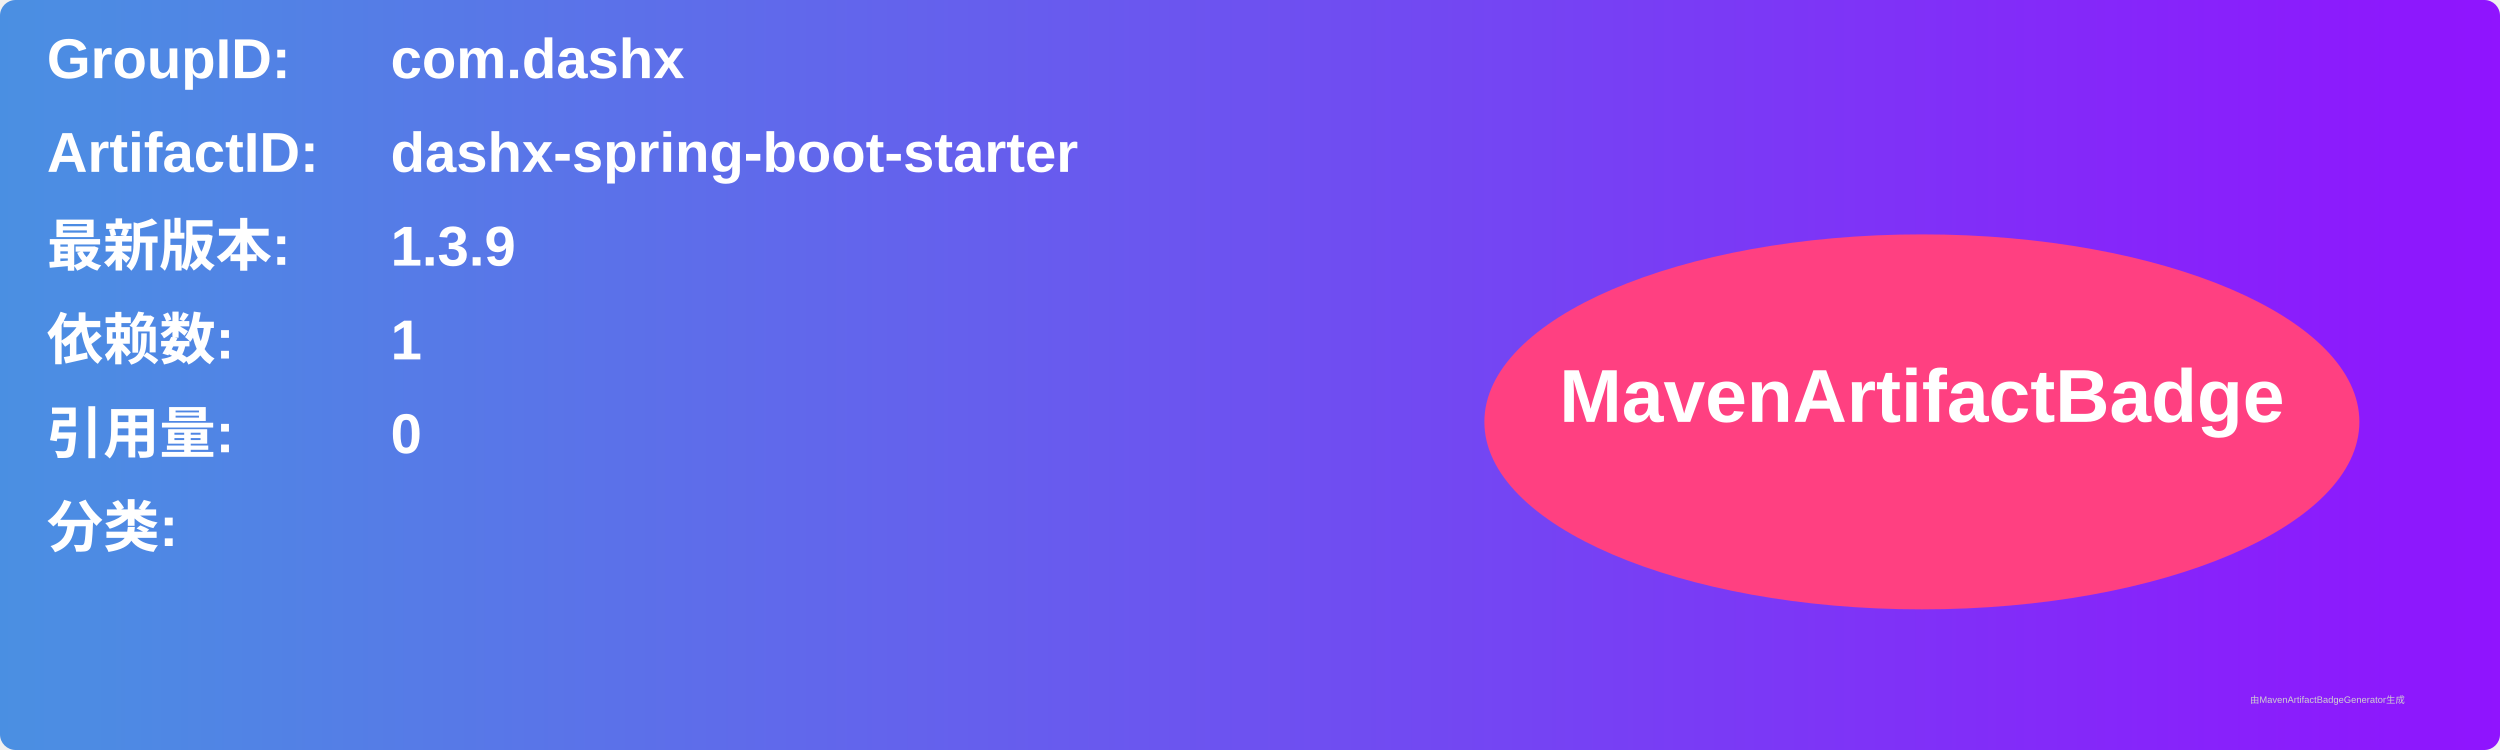
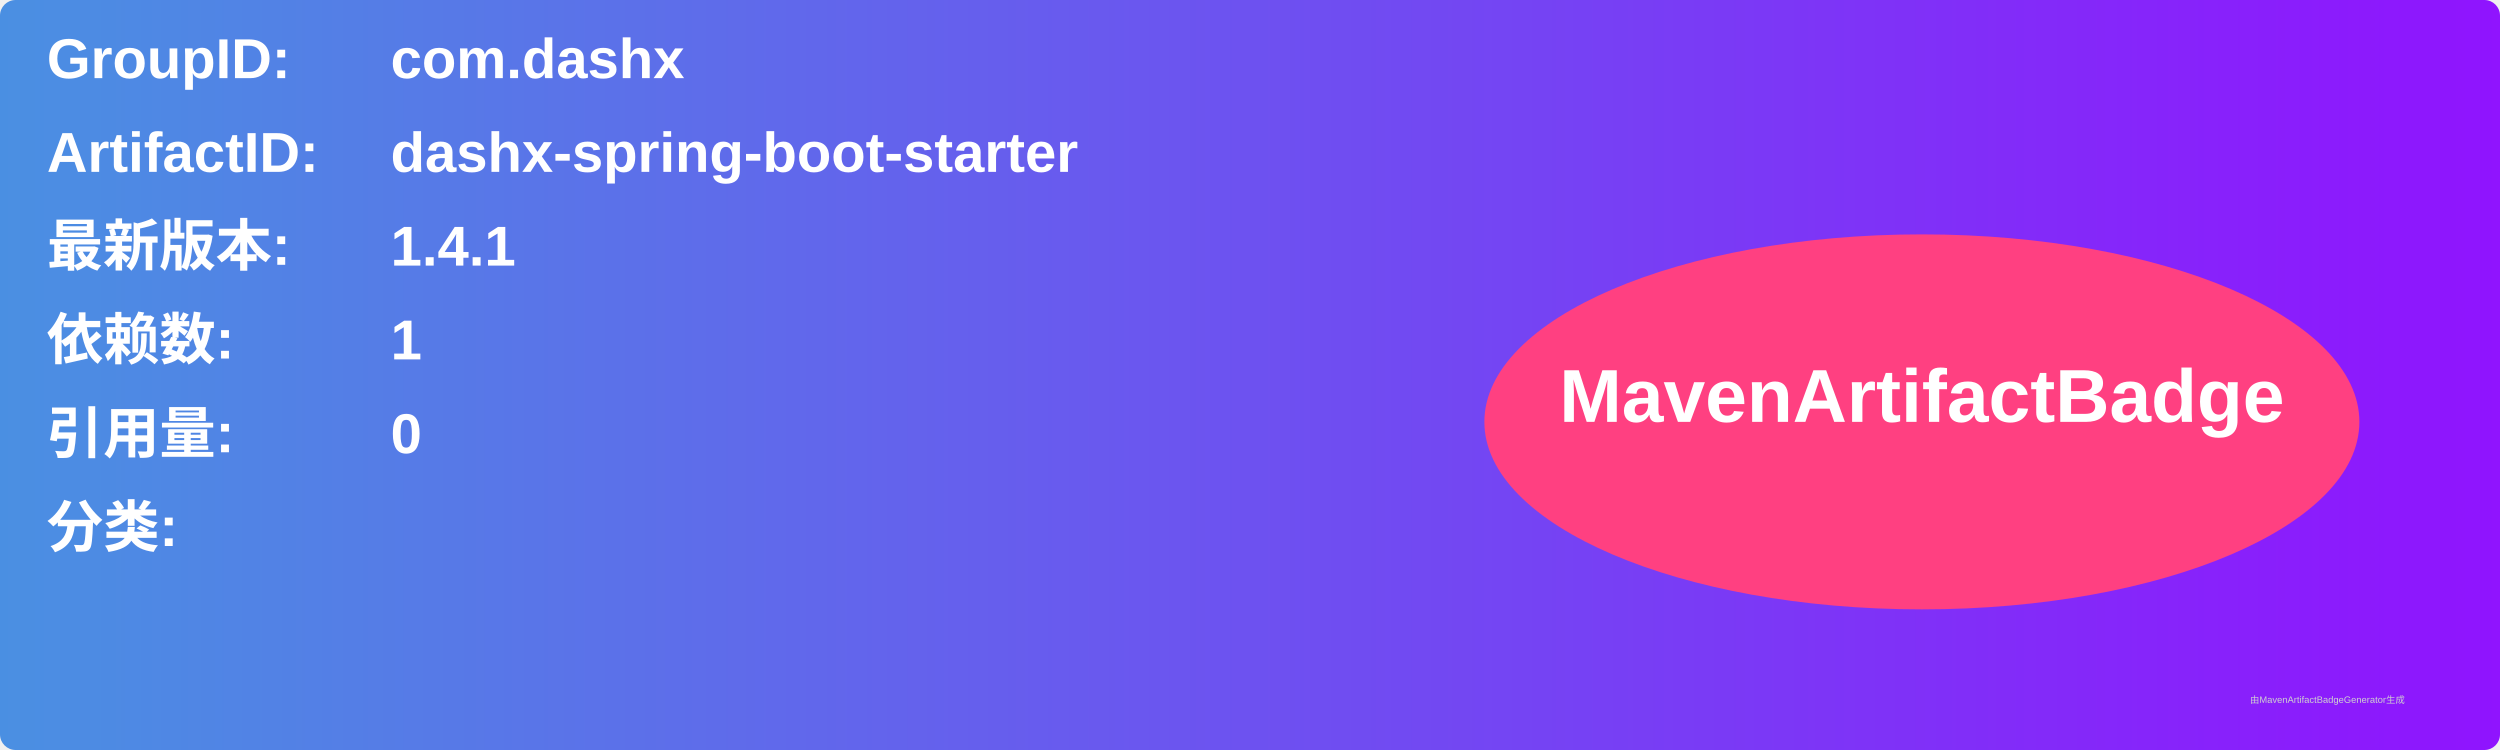
<svg xmlns="http://www.w3.org/2000/svg" width="800" height="240" viewBox="0 0 800 240">
  <linearGradient id="grad" x1="0%" y1="0%" x2="100%" y2="0%">
    <stop offset="0%" stop-color="#4a90e2" />
    <stop offset="100%" stop-color="#9013fe" />
  </linearGradient>
  <rect width="100%" height="100%" rx="5" ry="5" fill="url(#grad)" />
  <g transform="translate(15, 15)">
    <text x="0" y="10" font-family="Arial" font-size="18" fill="white" font-weight="bold" width="260">GroupID:</text>
    <text x="110" y="10" font-family="Arial" font-size="18" fill="white" font-weight="bold" width="460">com.dashx</text>
    <text x="0" y="40" font-family="Arial" font-size="18" fill="white" font-weight="bold" width="260">ArtifactID:</text>
    <text x="110" y="40" font-family="Arial" font-size="18" fill="white" font-weight="bold" width="460">dashx-spring-boot-starter</text>
    <text x="0" y="70" font-family="Arial" font-size="18" fill="white" font-weight="bold">最新版本:</text>
    <text x="110" y="70" font-family="Arial" font-size="18" fill="white" font-weight="bold">
-       <tspan font-weight="bold">1.3.9</tspan>
+       <tspan font-weight="bold">1.4.1</tspan>
    </text>
    <text x="0" y="100" font-family="Arial" font-size="18" fill="white" font-weight="bold">依赖数: </text>
    <text x="110" y="100" font-family="Arial" font-size="18" fill="white">
      <tspan font-weight="bold">1</tspan>
    </text>
    <text x="0" y="130" font-family="Arial" font-size="18" fill="white" font-weight="bold">引用量: </text>
    <text x="110" y="130" font-family="Arial" font-size="18" fill="white">
      <tspan font-weight="bold">0</tspan>
    </text>
    <text x="0" y="160" font-family="Arial" font-size="18" fill="white" font-weight="bold">分类:</text>
    <text x="10" y="190" font-family="Arial" font-size="10" fill="white">
      <tspan font-weight="bold" />
    </text>
    <ellipse cx="600" cy="120" rx="140" ry="60" fill="#ff4081" />
    <text x="600" y="120" text-anchor="middle" font-family="Arial" font-size="24" fill="white" font-weight="bold">MavenArtifactBadge</text>
  </g>
  <text x="720" y="225" font-family="Arial" font-size="3" fill="#d0d0d0">由MavenArtifactBadgeGenerator生成</text>
</svg>
